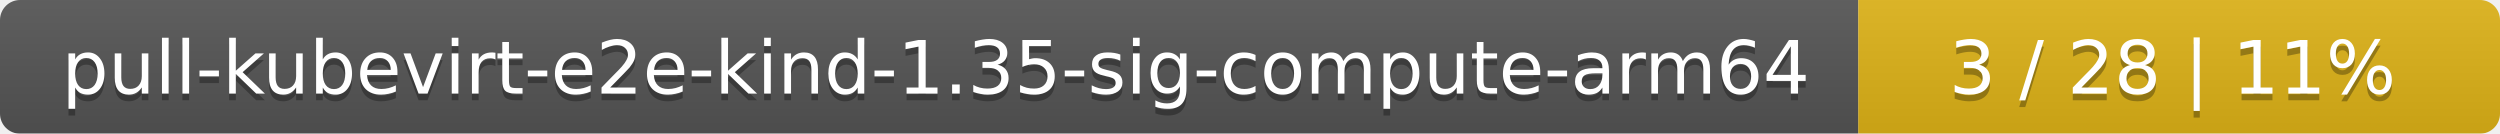
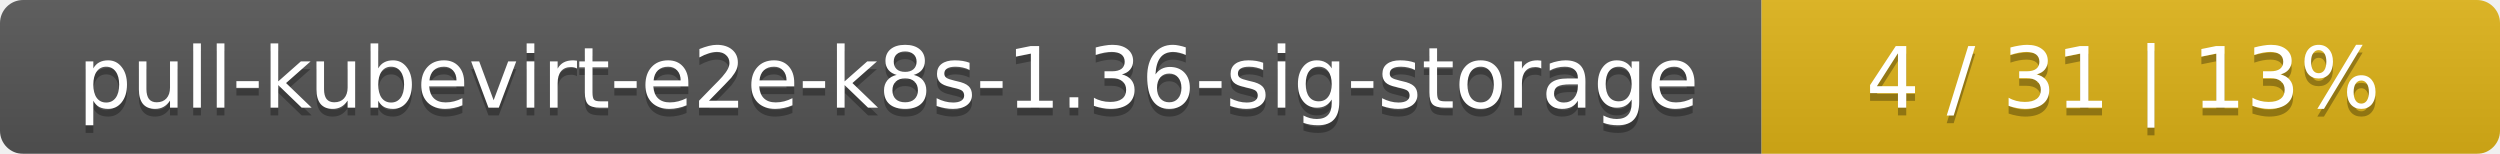
- <svg xmlns="http://www.w3.org/2000/svg" width="374" height="20">
+ <svg xmlns="http://www.w3.org/2000/svg" width="325" height="20">
  <linearGradient id="smooth" x2="0" y2="100%">
    <stop offset="0" stop-color="#bbb" stop-opacity=".1" />
    <stop offset="1" stop-opacity=".1" />
  </linearGradient>
  <mask id="round">
-     <rect width="374" height="20" rx="3" fill="#fff" />
+     <rect width="325" height="20" rx="3" fill="#fff" />
  </mask>
  <g mask="url(#round)">
-     <rect width="278" height="20" fill="#555" />
-     <rect x="278" width="96" height="20" fill="#dfb317" />
-     <rect width="374" height="20" fill="url(#smooth)" />
+     <rect width="229" height="20" fill="#555" />
+     <rect x="229" width="96" height="20" fill="#dfb317" />
+     <rect width="325" height="20" fill="url(#smooth)" />
  </g>
  <g fill="#fff" text-anchor="middle" font-family="DejaVu Sans,Verdana,Geneva,sans-serif" font-size="11">
-     <text x="140" y="15" fill="#010101" fill-opacity=".3">pull-kubevirt-e2e-kind-1.35-sig-compute-arm64</text>
-     <text x="140" y="14">pull-kubevirt-e2e-kind-1.35-sig-compute-arm64</text>
-     <text x="325" y="15" fill="#010101" fill-opacity=".3">3 / 28    |    11%</text>
-     <text x="325" y="14">3 / 28    |    11%</text>
+     <text x="115.5" y="15" fill="#010101" fill-opacity=".3">pull-kubevirt-e2e-k8s-1.36-sig-storage</text>
+     <text x="115.5" y="14">pull-kubevirt-e2e-k8s-1.36-sig-storage</text>
+     <text x="276" y="15" fill="#010101" fill-opacity=".3">4 / 31    |    13%</text>
+     <text x="276" y="14">4 / 31    |    13%</text>
  </g>
</svg>
